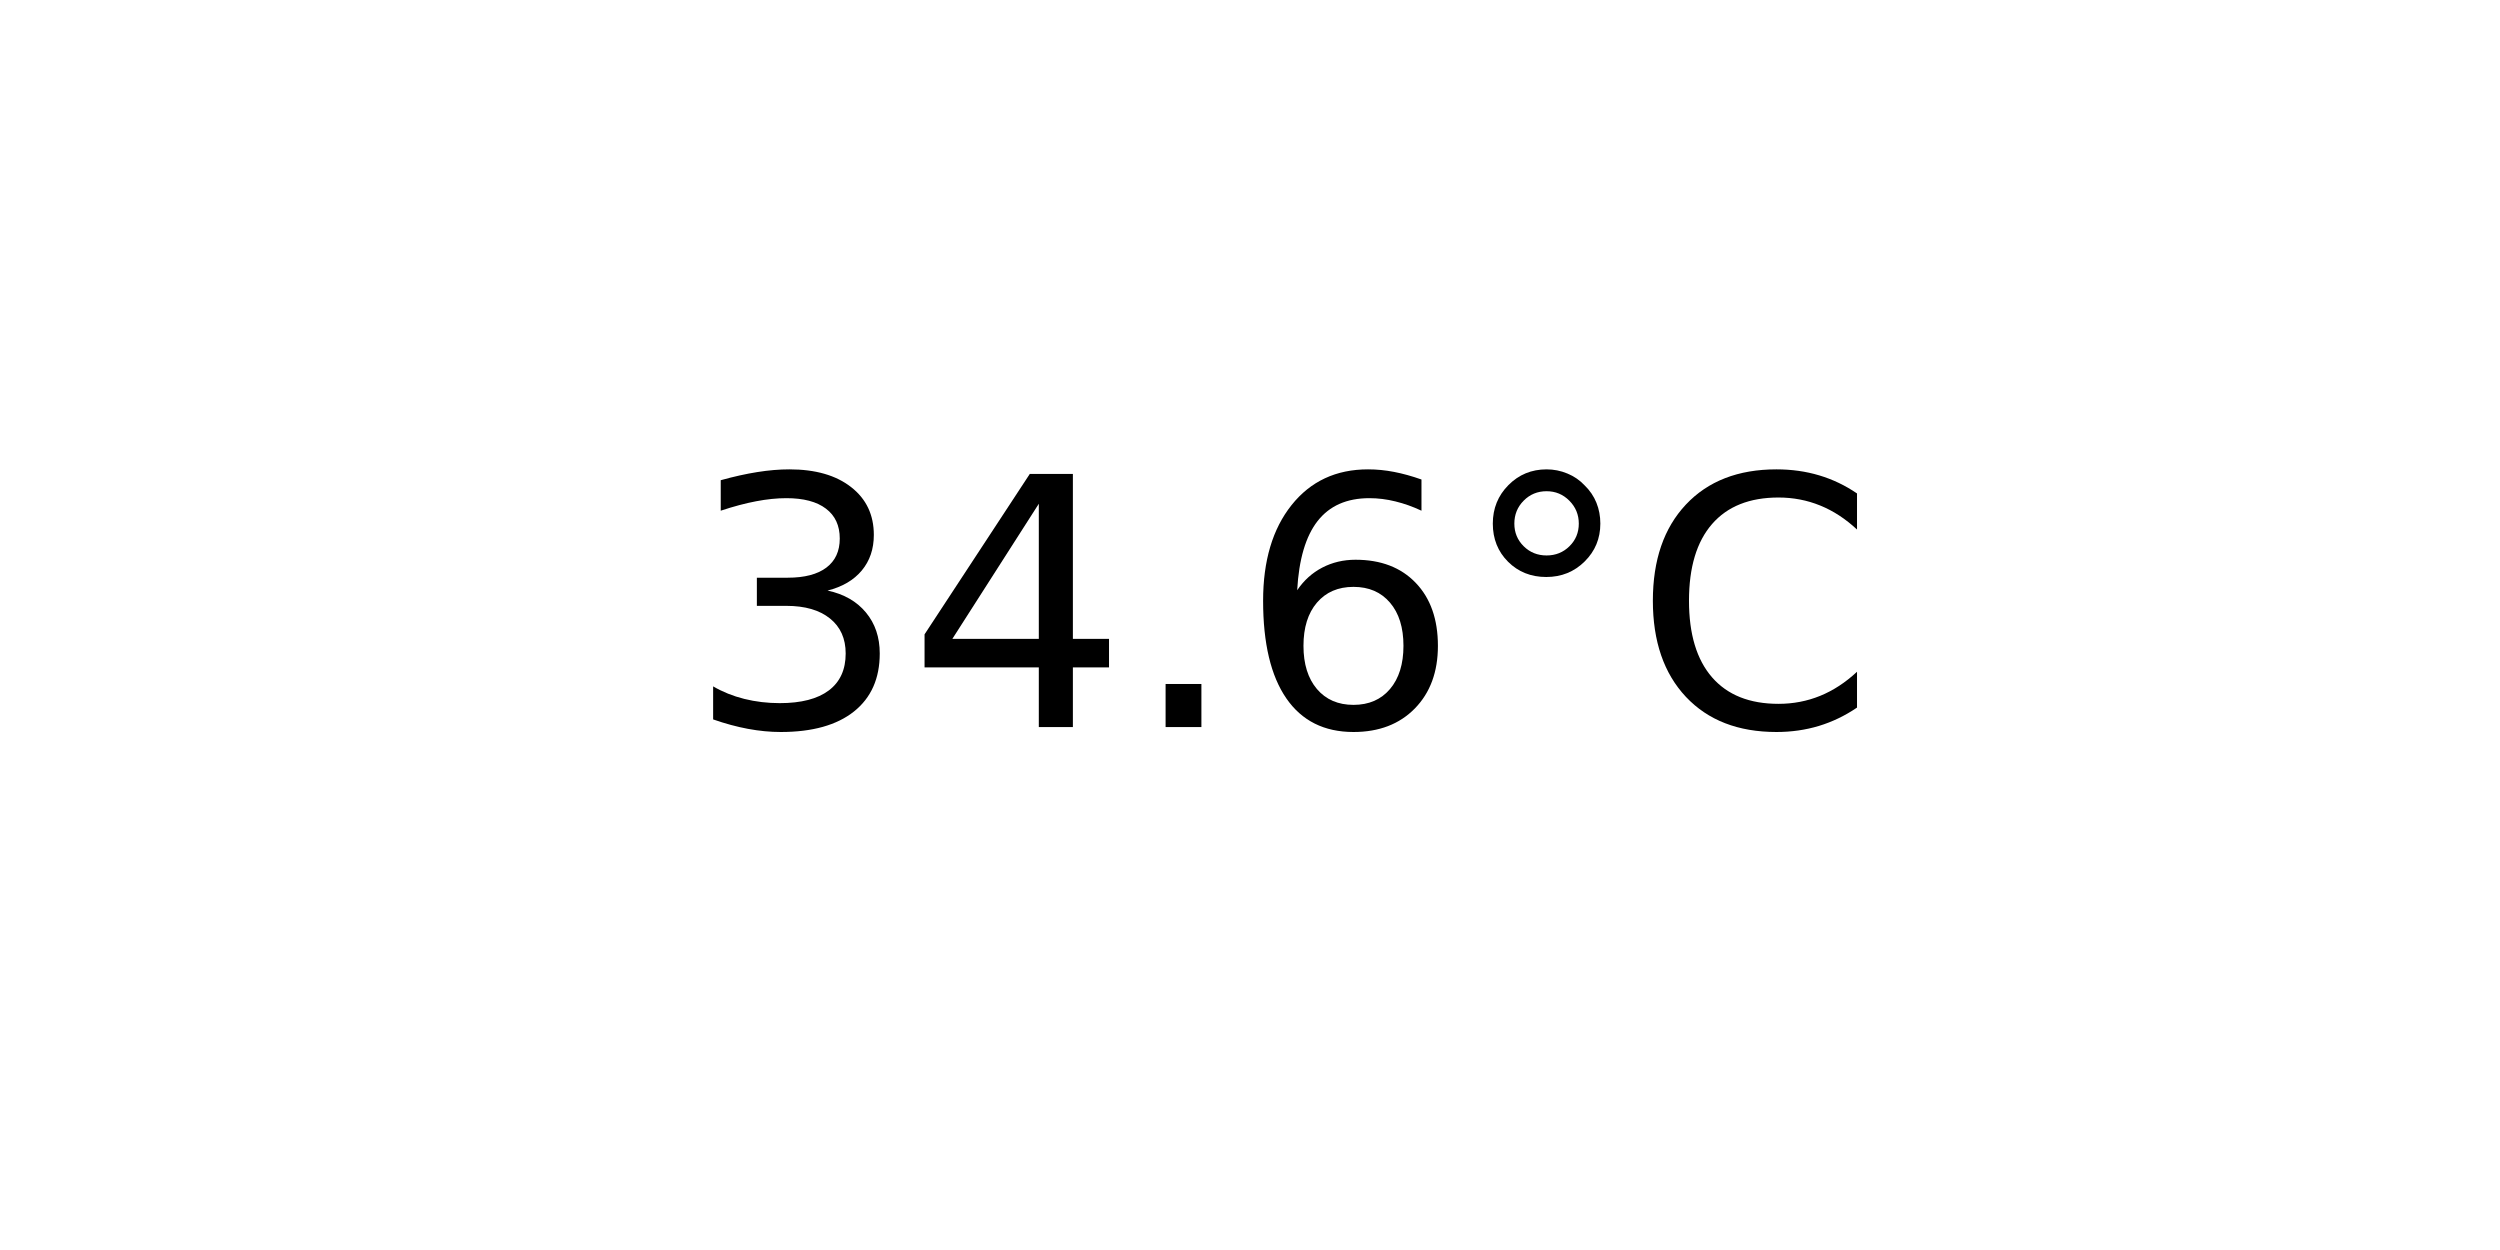
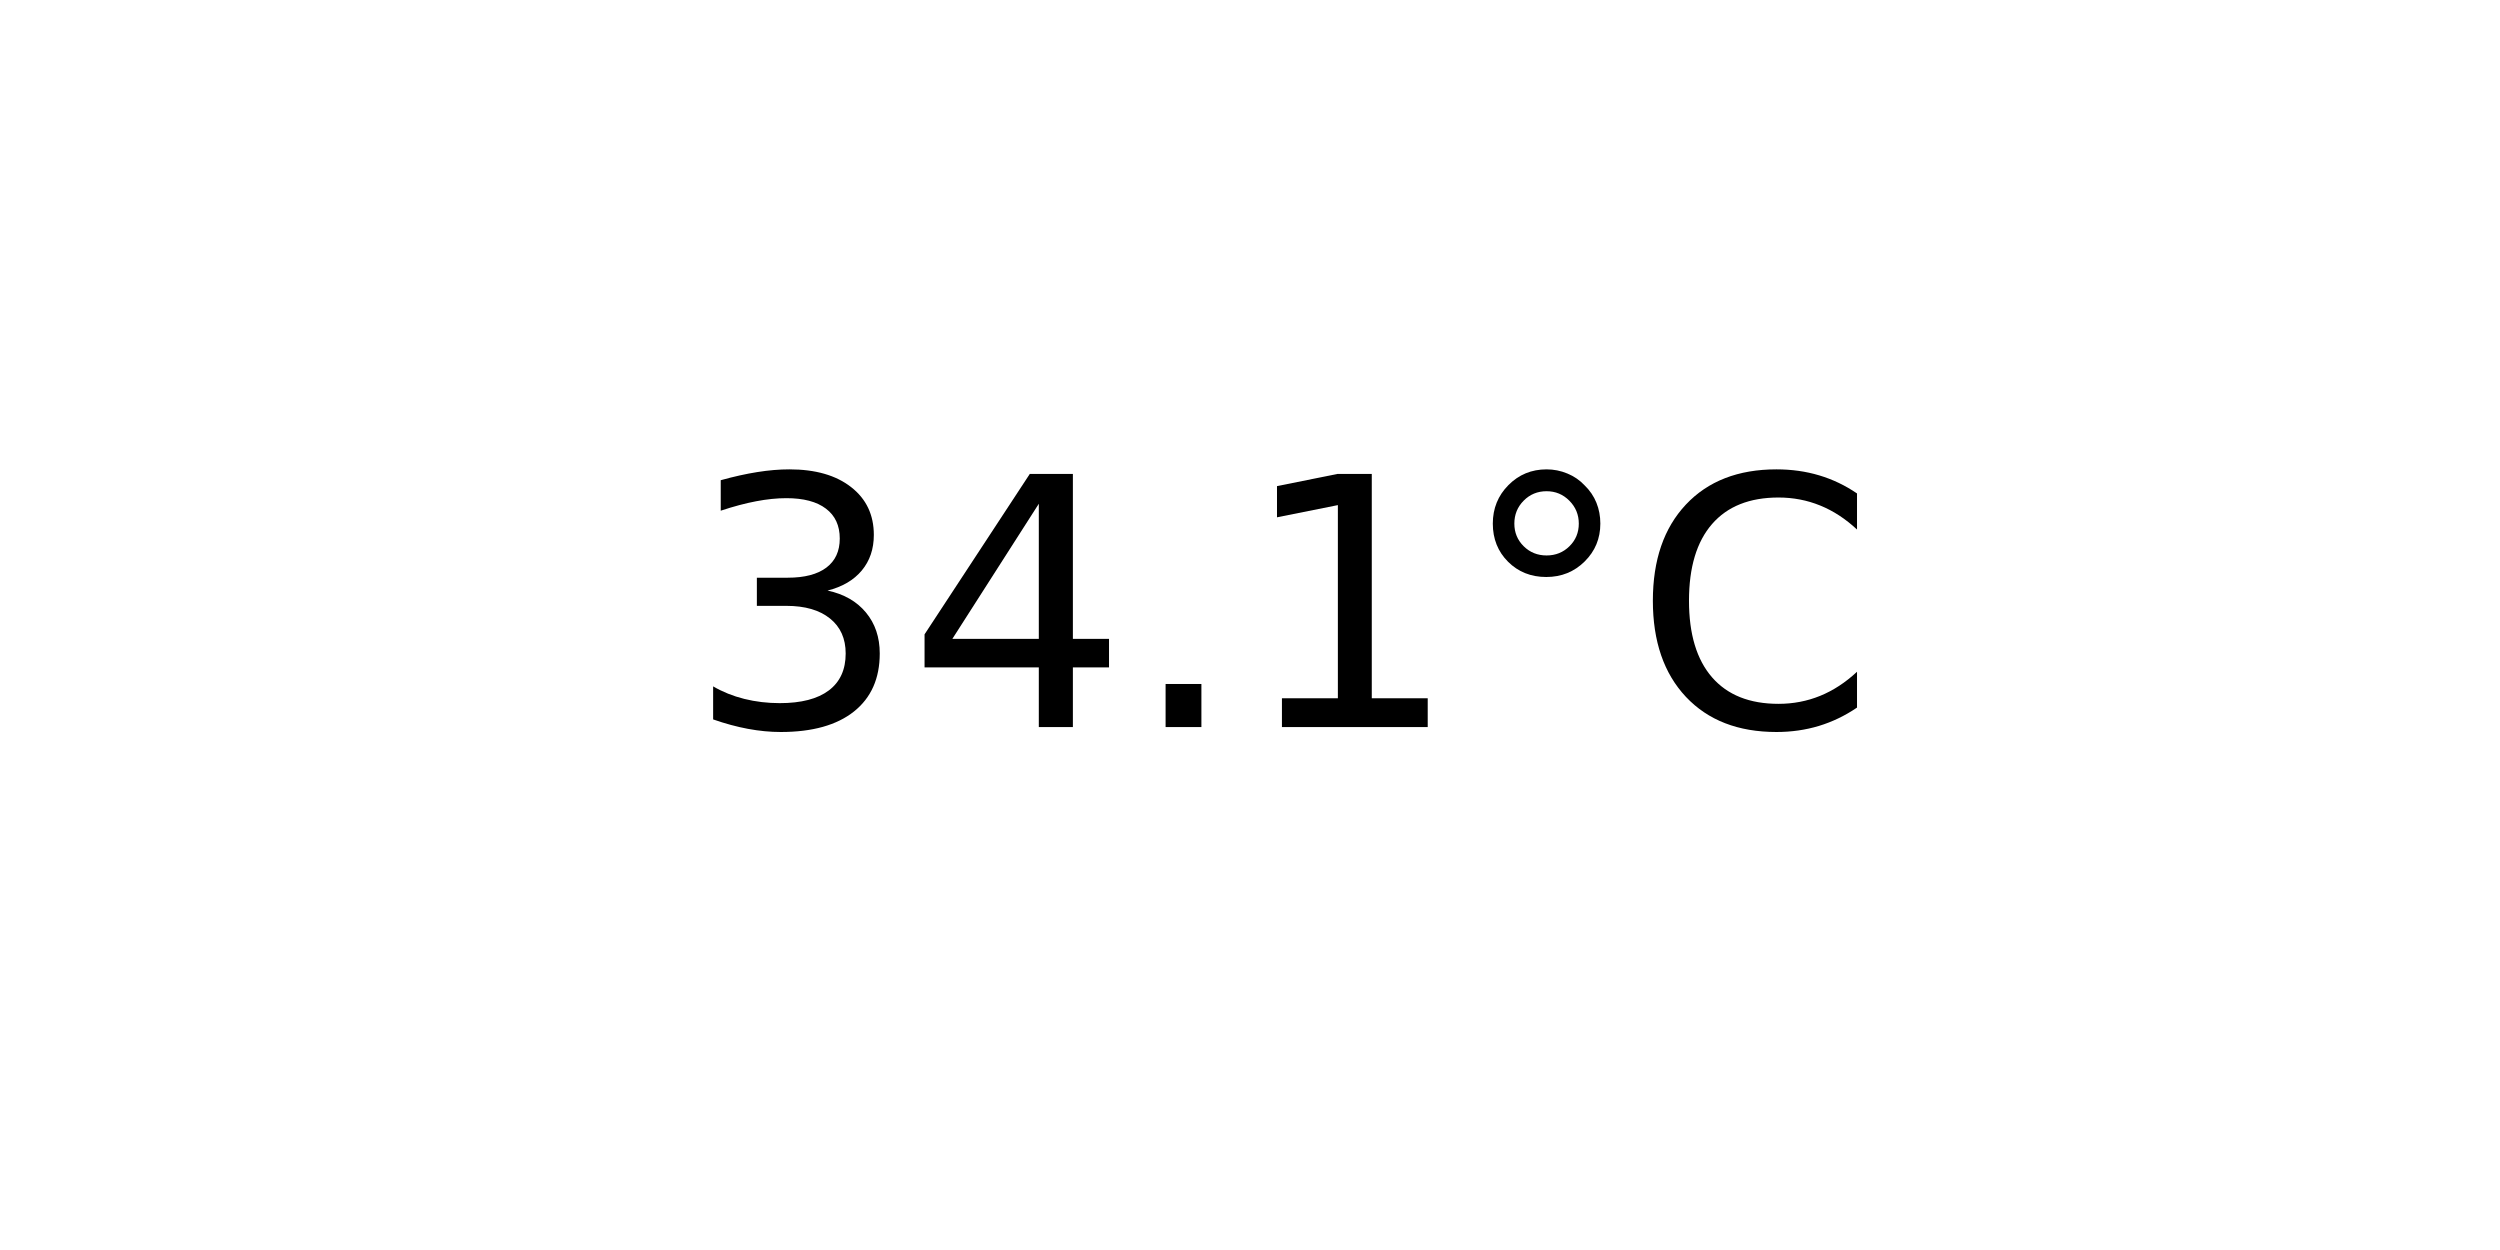
<svg xmlns="http://www.w3.org/2000/svg" xmlns:xlink="http://www.w3.org/1999/xlink" width="72pt" height="36pt" viewBox="0 0 72 36" version="1.1">
  <defs>
    <style type="text/css">*{stroke-linejoin: round; stroke-linecap: butt}</style>
  </defs>
  <g id="figure_1">
    <g id="axes_1">
      <g id="text_1">
        <g transform="translate(19.77578 20.93937) scale(0.1 -0.1)">
          <defs>
            <path id="DejaVuSans-33" d="M 2597 2516  Q 3050 2419 3304 2112  Q 3559 1806 3559 1356  Q 3559 666 3084 287  Q 2609 -91 1734 -91  Q 1441 -91 1130 -33  Q 819 25 488 141  L 488 750  Q 750 597 1062 519  Q 1375 441 1716 441  Q 2309 441 2620 675  Q 2931 909 2931 1356  Q 2931 1769 2642 2001  Q 2353 2234 1838 2234  L 1294 2234  L 1294 2753  L 1863 2753  Q 2328 2753 2575 2939  Q 2822 3125 2822 3475  Q 2822 3834 2567 4026  Q 2313 4219 1838 4219  Q 1578 4219 1281 4162  Q 984 4106 628 3988  L 628 4550  Q 988 4650 1302 4700  Q 1616 4750 1894 4750  Q 2613 4750 3031 4423  Q 3450 4097 3450 3541  Q 3450 3153 3228 2886  Q 3006 2619 2597 2516  z " transform="scale(0.015625)" />
            <path id="DejaVuSans-34" d="M 2419 4116  L 825 1625  L 2419 1625  L 2419 4116  z M 2253 4666  L 3047 4666  L 3047 1625  L 3713 1625  L 3713 1100  L 3047 1100  L 3047 0  L 2419 0  L 2419 1100  L 313 1100  L 313 1709  L 2253 4666  z " transform="scale(0.015625)" />
            <path id="DejaVuSans-2e" d="M 684 794  L 1344 794  L 1344 0  L 684 0  L 684 794  z " transform="scale(0.015625)" />
-             <path id="DejaVuSans-36" d="M 2113 2584  Q 1688 2584 1439 2293  Q 1191 2003 1191 1497  Q 1191 994 1439 701  Q 1688 409 2113 409  Q 2538 409 2786 701  Q 3034 994 3034 1497  Q 3034 2003 2786 2293  Q 2538 2584 2113 2584  z M 3366 4563  L 3366 3988  Q 3128 4100 2886 4159  Q 2644 4219 2406 4219  Q 1781 4219 1451 3797  Q 1122 3375 1075 2522  Q 1259 2794 1537 2939  Q 1816 3084 2150 3084  Q 2853 3084 3261 2657  Q 3669 2231 3669 1497  Q 3669 778 3244 343  Q 2819 -91 2113 -91  Q 1303 -91 875 529  Q 447 1150 447 2328  Q 447 3434 972 4092  Q 1497 4750 2381 4750  Q 2619 4750 2861 4703  Q 3103 4656 3366 4563  z " transform="scale(0.015625)" />
+             <path id="DejaVuSans-31" d="M 794 531  L 1825 531  L 1825 4091  L 703 3866  L 703 4441  L 1819 4666  L 2450 4666  L 2450 531  L 3481 531  L 3481 0  L 794 0  L 794 531  z " transform="scale(0.015625)" />
            <path id="DejaVuSans-b0" d="M 1600 4347  Q 1350 4347 1178 4173  Q 1006 4000 1006 3750  Q 1006 3503 1178 3333  Q 1350 3163 1600 3163  Q 1850 3163 2022 3333  Q 2194 3503 2194 3750  Q 2194 3997 2020 4172  Q 1847 4347 1600 4347  z M 1600 4750  Q 1800 4750 1984 4673  Q 2169 4597 2303 4453  Q 2447 4313 2519 4134  Q 2591 3956 2591 3750  Q 2591 3338 2302 3052  Q 2013 2766 1594 2766  Q 1172 2766 890 3047  Q 609 3328 609 3750  Q 609 4169 896 4459  Q 1184 4750 1600 4750  z " transform="scale(0.015625)" />
            <path id="DejaVuSans-43" d="M 4122 4306  L 4122 3641  Q 3803 3938 3442 4084  Q 3081 4231 2675 4231  Q 1875 4231 1450 3742  Q 1025 3253 1025 2328  Q 1025 1406 1450 917  Q 1875 428 2675 428  Q 3081 428 3442 575  Q 3803 722 4122 1019  L 4122 359  Q 3791 134 3420 21  Q 3050 -91 2638 -91  Q 1578 -91 968 557  Q 359 1206 359 2328  Q 359 3453 968 4101  Q 1578 4750 2638 4750  Q 3056 4750 3426 4639  Q 3797 4528 4122 4306  z " transform="scale(0.015625)" />
          </defs>
          <use xlink:href="#DejaVuSans-33" />
          <use xlink:href="#DejaVuSans-34" x="63.623" />
          <use xlink:href="#DejaVuSans-2e" x="127.246" />
-           <use xlink:href="#DejaVuSans-36" x="159.033" />
+           <use xlink:href="#DejaVuSans-31" x="159.033" />
          <use xlink:href="#DejaVuSans-b0" x="222.656" />
          <use xlink:href="#DejaVuSans-43" x="272.656" />
        </g>
      </g>
    </g>
  </g>
</svg>
